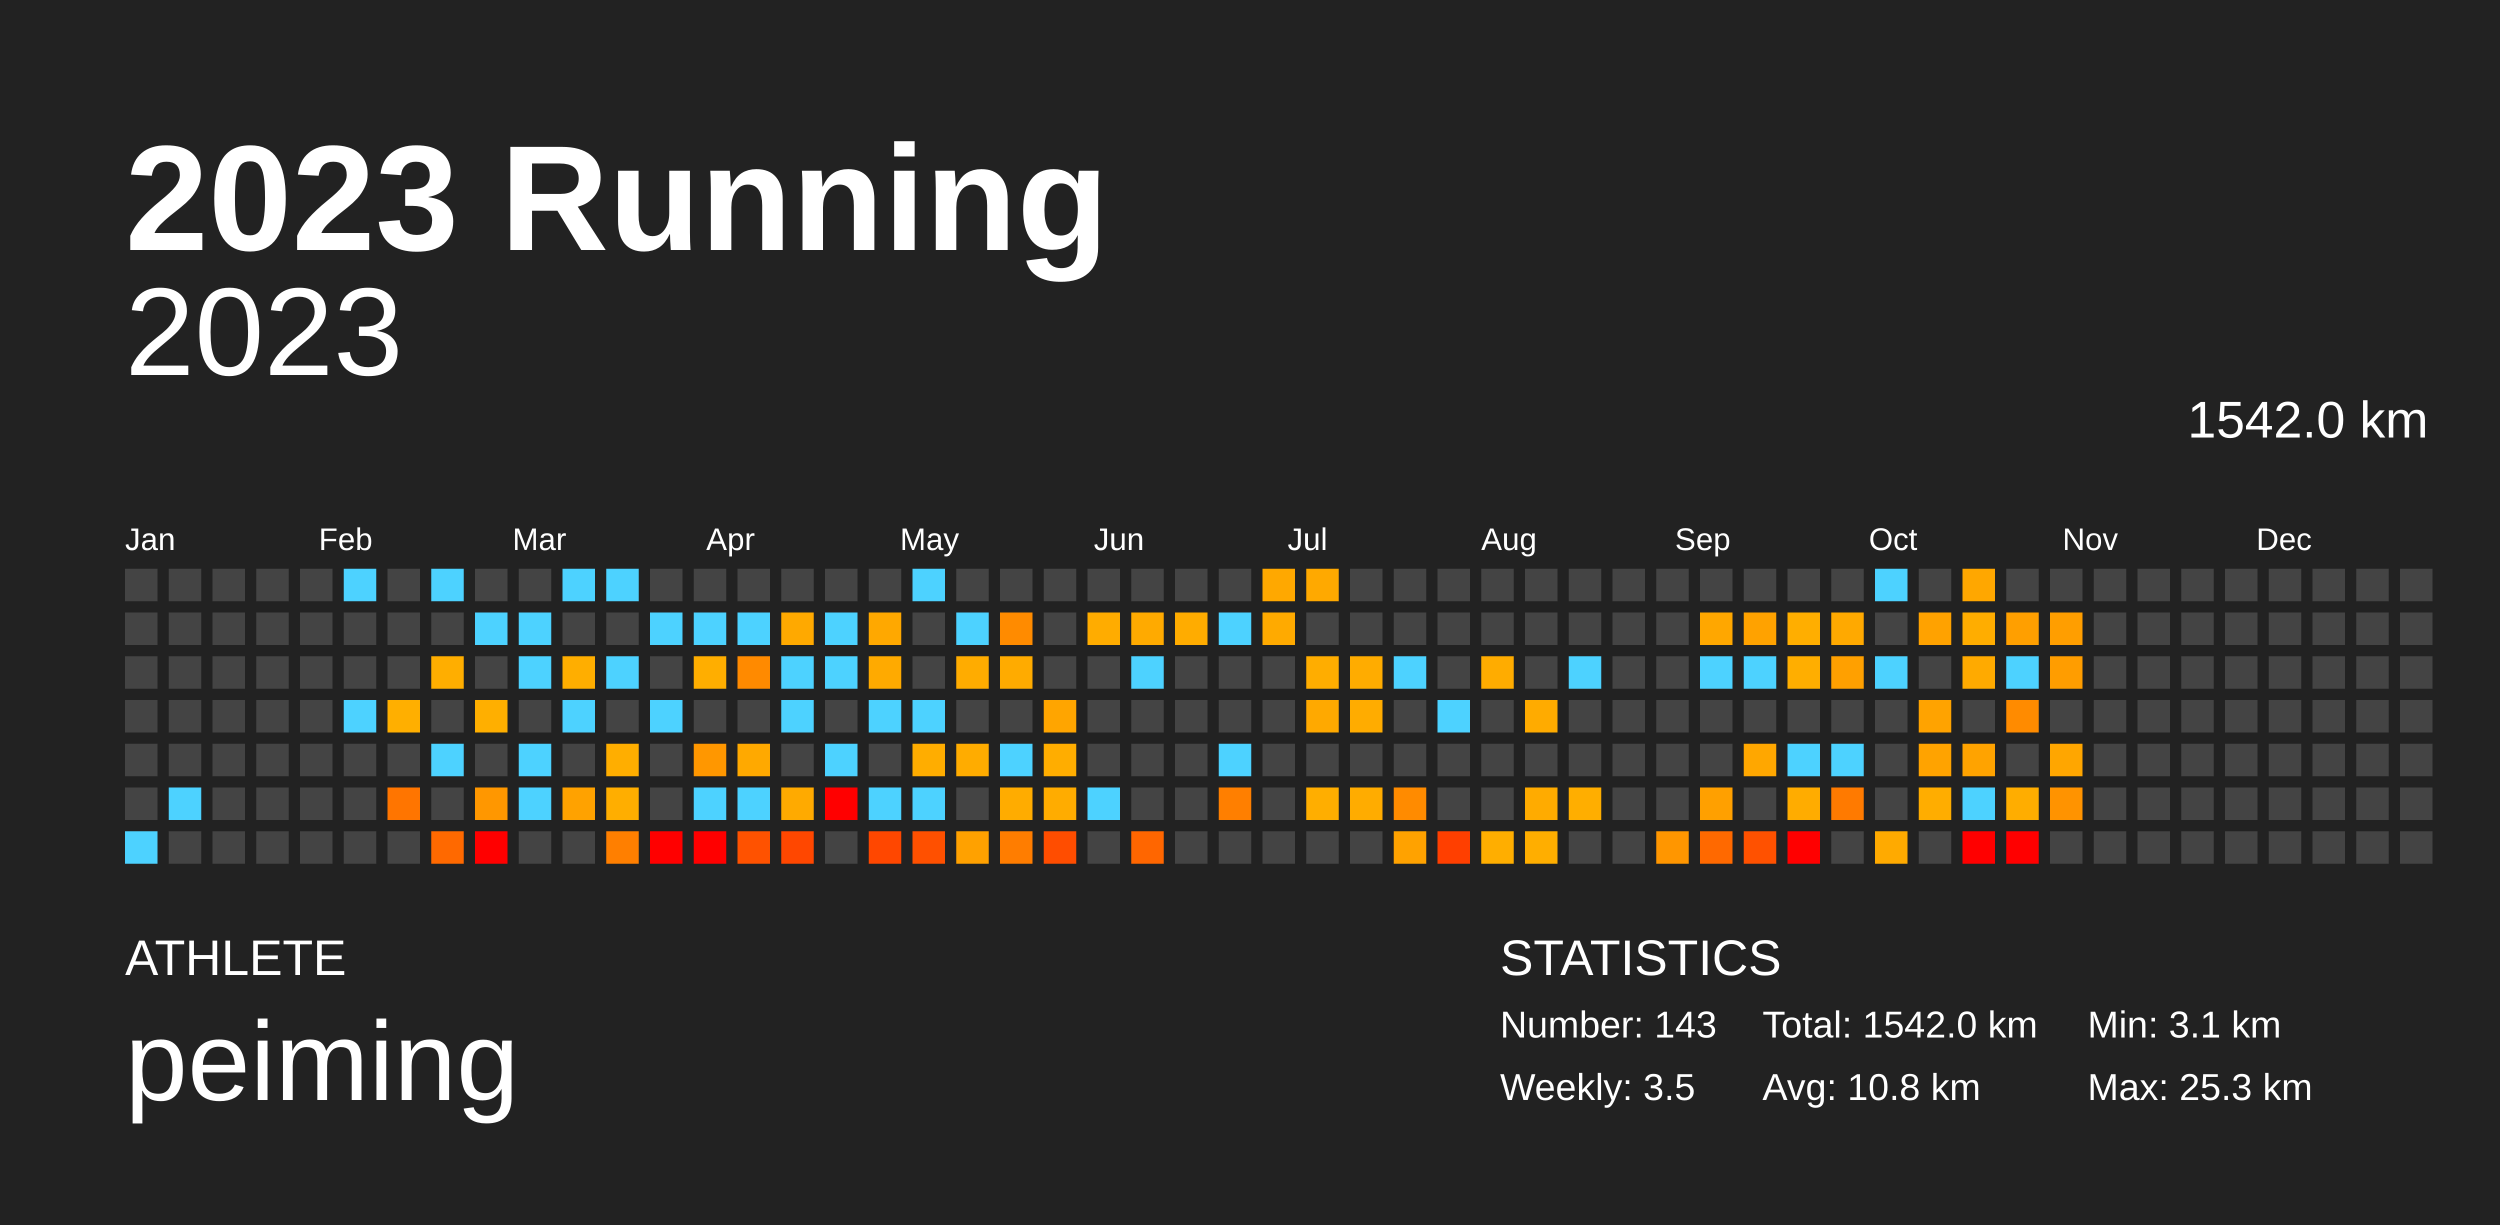
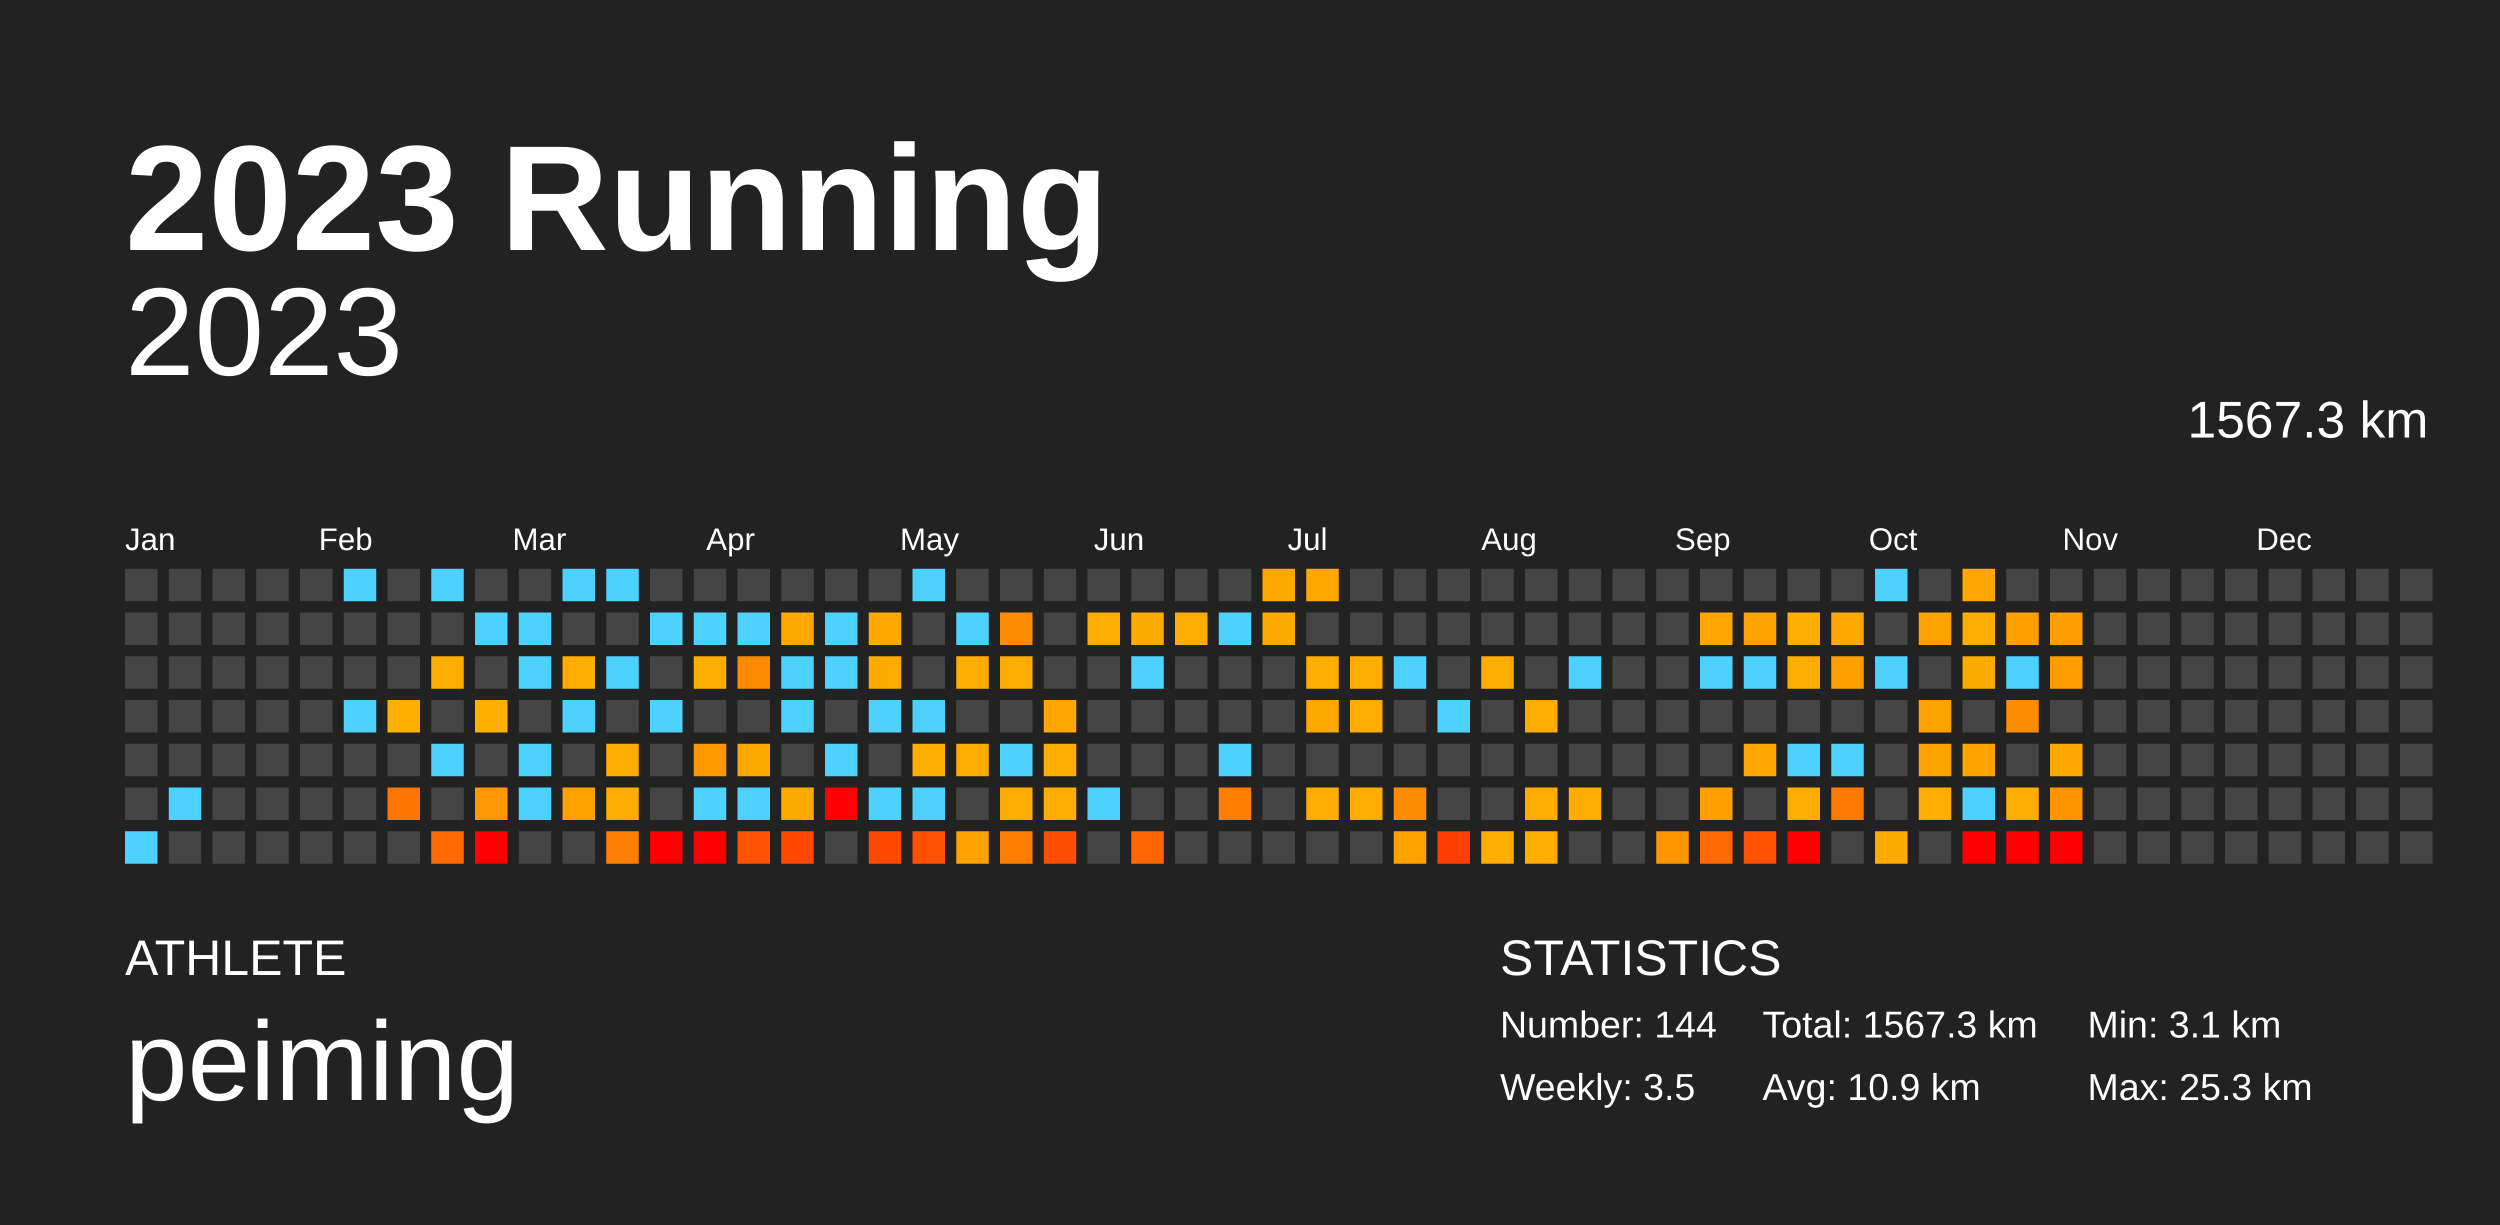
<svg xmlns="http://www.w3.org/2000/svg" baseProfile="full" height="98mm" version="1.1" viewBox="0,0,200,98" width="200mm">
  <defs />
  <rect fill="#222222" height="98" width="200" x="0" y="0" />
  <text fill="#FFFFFF" style="font-size:12px; font-family:Arial; font-weight:bold;" x="10" y="20">2023 Running</text>
  <text fill="#FFFFFF" style="font-size:4px; font-family:Arial" x="10" y="78">ATHLETE</text>
  <text fill="#FFFFFF" style="font-size:9px; font-family:Arial" x="10" y="88">peiming</text>
  <text fill="#FFFFFF" style="font-size:4px; font-family:Arial" x="120" y="78">STATISTICS</text>
-   <text fill="#FFFFFF" style="font-size:3px; font-family:Arial" x="120" y="83">Number: 143</text>
+   <text fill="#FFFFFF" style="font-size:3px; font-family:Arial" x="120" y="83">Number: 144</text>
  <text fill="#FFFFFF" style="font-size:3px; font-family:Arial" x="120" y="88">Weekly: 3.5</text>
-   <text fill="#FFFFFF" style="font-size:3px; font-family:Arial" x="141" y="83">Total: 1542.0 km</text>
-   <text fill="#FFFFFF" style="font-size:3px; font-family:Arial" x="141" y="88">Avg: 10.8 km</text>
+   <text fill="#FFFFFF" style="font-size:3px; font-family:Arial" x="141" y="83">Total: 1567.3 km</text>
+   <text fill="#FFFFFF" style="font-size:3px; font-family:Arial" x="141" y="88">Avg: 10.9 km</text>
  <text fill="#FFFFFF" style="font-size:3px; font-family:Arial" x="167" y="83">Min: 3.1 km</text>
  <text fill="#FFFFFF" style="font-size:3px; font-family:Arial" x="167" y="88">Max: 25.3 km</text>
  <text alignment-baseline="hanging" fill="#FFFFFF" style="font-size:10.0px; font-family:Arial;" x="10" y="30">2023</text>
-   <text alignment-baseline="hanging" fill="#FFFFFF" style="font-size:4.125px; font-family:Arial;" x="175" y="35">1542.0 km</text>
+   <text alignment-baseline="hanging" fill="#FFFFFF" style="font-size:4.125px; font-family:Arial;" x="175" y="35">1567.3 km</text>
  <text fill="#FFFFFF" style="font-size:2.5px; font-family:Arial" x="10.0" y="44">Jan</text>
  <text fill="#FFFFFF" style="font-size:2.5px; font-family:Arial" x="25.5" y="44">Feb</text>
  <text fill="#FFFFFF" style="font-size:2.5px; font-family:Arial" x="41.0" y="44">Mar</text>
  <text fill="#FFFFFF" style="font-size:2.5px; font-family:Arial" x="56.5" y="44">Apr</text>
  <text fill="#FFFFFF" style="font-size:2.5px; font-family:Arial" x="72.0" y="44">May</text>
  <text fill="#FFFFFF" style="font-size:2.5px; font-family:Arial" x="87.5" y="44">Jun</text>
  <text fill="#FFFFFF" style="font-size:2.5px; font-family:Arial" x="103.0" y="44">Jul</text>
  <text fill="#FFFFFF" style="font-size:2.5px; font-family:Arial" x="118.5" y="44">Aug</text>
  <text fill="#FFFFFF" style="font-size:2.5px; font-family:Arial" x="134.0" y="44">Sep</text>
  <text fill="#FFFFFF" style="font-size:2.5px; font-family:Arial" x="149.5" y="44">Oct</text>
  <text fill="#FFFFFF" style="font-size:2.5px; font-family:Arial" x="165.0" y="44">Nov</text>
  <text fill="#FFFFFF" style="font-size:2.5px; font-family:Arial" x="180.5" y="44">Dec</text>
  <rect fill="#444444" height="2.6" width="2.6" x="10.0" y="45.5" />
  <rect fill="#444444" height="2.6" width="2.6" x="10.0" y="49.0" />
  <rect fill="#444444" height="2.6" width="2.6" x="10.0" y="52.5" />
  <rect fill="#444444" height="2.6" width="2.6" x="10.0" y="56.0" />
  <rect fill="#444444" height="2.6" width="2.6" x="10.0" y="59.5" />
  <rect fill="#444444" height="2.6" width="2.6" x="10.0" y="63.0" />
  <rect fill="#4dd2ff" height="2.6" width="2.6" x="10.0" y="66.5" />
  <rect fill="#444444" height="2.6" width="2.6" x="13.5" y="45.5" />
  <rect fill="#444444" height="2.6" width="2.6" x="13.5" y="49.0" />
  <rect fill="#444444" height="2.6" width="2.6" x="13.5" y="52.5" />
  <rect fill="#444444" height="2.6" width="2.6" x="13.5" y="56.0" />
  <rect fill="#444444" height="2.6" width="2.6" x="13.5" y="59.5" />
  <rect fill="#4dd2ff" height="2.6" width="2.6" x="13.5" y="63.0" />
  <rect fill="#444444" height="2.6" width="2.6" x="13.5" y="66.5" />
  <rect fill="#444444" height="2.6" width="2.6" x="17.0" y="45.5" />
  <rect fill="#444444" height="2.6" width="2.6" x="17.0" y="49.0" />
  <rect fill="#444444" height="2.6" width="2.6" x="17.0" y="52.5" />
  <rect fill="#444444" height="2.6" width="2.6" x="17.0" y="56.0" />
  <rect fill="#444444" height="2.6" width="2.6" x="17.0" y="59.5" />
  <rect fill="#444444" height="2.6" width="2.6" x="17.0" y="63.0" />
  <rect fill="#444444" height="2.6" width="2.6" x="17.0" y="66.5" />
  <rect fill="#444444" height="2.6" width="2.6" x="20.5" y="45.5" />
  <rect fill="#444444" height="2.6" width="2.6" x="20.5" y="49.0" />
  <rect fill="#444444" height="2.6" width="2.6" x="20.5" y="52.5" />
  <rect fill="#444444" height="2.6" width="2.6" x="20.5" y="56.0" />
  <rect fill="#444444" height="2.6" width="2.6" x="20.5" y="59.5" />
  <rect fill="#444444" height="2.6" width="2.6" x="20.5" y="63.0" />
  <rect fill="#444444" height="2.6" width="2.6" x="20.5" y="66.5" />
  <rect fill="#444444" height="2.6" width="2.6" x="24.0" y="45.5" />
  <rect fill="#444444" height="2.6" width="2.6" x="24.0" y="49.0" />
  <rect fill="#444444" height="2.6" width="2.6" x="24.0" y="52.5" />
  <rect fill="#444444" height="2.6" width="2.6" x="24.0" y="56.0" />
  <rect fill="#444444" height="2.6" width="2.6" x="24.0" y="59.5" />
  <rect fill="#444444" height="2.6" width="2.6" x="24.0" y="63.0" />
  <rect fill="#444444" height="2.6" width="2.6" x="24.0" y="66.5" />
  <rect fill="#4dd2ff" height="2.6" width="2.6" x="27.5" y="45.5" />
  <rect fill="#444444" height="2.6" width="2.6" x="27.5" y="49.0" />
  <rect fill="#444444" height="2.6" width="2.6" x="27.5" y="52.5" />
  <rect fill="#4dd2ff" height="2.6" width="2.6" x="27.5" y="56.0" />
  <rect fill="#444444" height="2.6" width="2.6" x="27.5" y="59.5" />
  <rect fill="#444444" height="2.6" width="2.6" x="27.5" y="63.0" />
  <rect fill="#444444" height="2.6" width="2.6" x="27.5" y="66.5" />
  <rect fill="#444444" height="2.6" width="2.6" x="31.0" y="45.5" />
  <rect fill="#444444" height="2.6" width="2.6" x="31.0" y="49.0" />
  <rect fill="#444444" height="2.6" width="2.6" x="31.0" y="52.5" />
  <rect fill="#ffaf00" height="2.6" width="2.6" x="31.0" y="56.0" />
  <rect fill="#444444" height="2.6" width="2.6" x="31.0" y="59.5" />
  <rect fill="#ff7500" height="2.6" width="2.6" x="31.0" y="63.0" />
  <rect fill="#444444" height="2.6" width="2.6" x="31.0" y="66.5" />
  <rect fill="#4dd2ff" height="2.6" width="2.6" x="34.5" y="45.5" />
  <rect fill="#444444" height="2.6" width="2.6" x="34.5" y="49.0" />
  <rect fill="#ffae00" height="2.6" width="2.6" x="34.5" y="52.5" />
  <rect fill="#444444" height="2.6" width="2.6" x="34.5" y="56.0" />
  <rect fill="#4dd2ff" height="2.6" width="2.6" x="34.5" y="59.5" />
  <rect fill="#444444" height="2.6" width="2.6" x="34.5" y="63.0" />
  <rect fill="#ff6900" height="2.6" width="2.6" x="34.5" y="66.5" />
  <rect fill="#444444" height="2.6" width="2.6" x="38.0" y="45.5" />
  <rect fill="#4dd2ff" height="2.6" width="2.6" x="38.0" y="49.0" />
  <rect fill="#444444" height="2.6" width="2.6" x="38.0" y="52.5" />
  <rect fill="#ffaf00" height="2.6" width="2.6" x="38.0" y="56.0" />
  <rect fill="#444444" height="2.6" width="2.6" x="38.0" y="59.5" />
  <rect fill="#ff9700" height="2.6" width="2.6" x="38.0" y="63.0" />
  <rect fill="red" height="2.6" width="2.6" x="38.0" y="66.5" />
  <rect fill="#444444" height="2.6" width="2.6" x="41.5" y="45.5" />
  <rect fill="#4dd2ff" height="2.6" width="2.6" x="41.5" y="49.0" />
  <rect fill="#4dd2ff" height="2.6" width="2.6" x="41.5" y="52.5" />
  <rect fill="#444444" height="2.6" width="2.6" x="41.5" y="56.0" />
  <rect fill="#4dd2ff" height="2.6" width="2.6" x="41.5" y="59.5" />
  <rect fill="#4dd2ff" height="2.6" width="2.6" x="41.5" y="63.0" />
  <rect fill="#444444" height="2.6" width="2.6" x="41.5" y="66.5" />
  <rect fill="#4dd2ff" height="2.6" width="2.6" x="45.0" y="45.5" />
  <rect fill="#444444" height="2.6" width="2.6" x="45.0" y="49.0" />
  <rect fill="#ffae00" height="2.6" width="2.6" x="45.0" y="52.5" />
  <rect fill="#4dd2ff" height="2.6" width="2.6" x="45.0" y="56.0" />
  <rect fill="#444444" height="2.6" width="2.6" x="45.0" y="59.5" />
  <rect fill="#ffa200" height="2.6" width="2.6" x="45.0" y="63.0" />
  <rect fill="#444444" height="2.6" width="2.6" x="45.0" y="66.5" />
  <rect fill="#4dd2ff" height="2.6" width="2.6" x="48.5" y="45.5" />
  <rect fill="#444444" height="2.6" width="2.6" x="48.5" y="49.0" />
  <rect fill="#4dd2ff" height="2.6" width="2.6" x="48.5" y="52.5" />
  <rect fill="#444444" height="2.6" width="2.6" x="48.5" y="56.0" />
  <rect fill="#ffae00" height="2.6" width="2.6" x="48.5" y="59.5" />
  <rect fill="#ffae00" height="2.6" width="2.6" x="48.5" y="63.0" />
  <rect fill="#ff7f00" height="2.6" width="2.6" x="48.5" y="66.5" />
  <rect fill="#444444" height="2.6" width="2.6" x="52.0" y="45.5" />
  <rect fill="#4dd2ff" height="2.6" width="2.6" x="52.0" y="49.0" />
  <rect fill="#444444" height="2.6" width="2.6" x="52.0" y="52.5" />
  <rect fill="#4dd2ff" height="2.6" width="2.6" x="52.0" y="56.0" />
  <rect fill="#444444" height="2.6" width="2.6" x="52.0" y="59.5" />
  <rect fill="#444444" height="2.6" width="2.6" x="52.0" y="63.0" />
  <rect fill="red" height="2.6" width="2.6" x="52.0" y="66.5" />
  <rect fill="#444444" height="2.6" width="2.6" x="55.5" y="45.5" />
  <rect fill="#4dd2ff" height="2.6" width="2.6" x="55.5" y="49.0" />
  <rect fill="#ffae00" height="2.6" width="2.6" x="55.5" y="52.5" />
  <rect fill="#444444" height="2.6" width="2.6" x="55.5" y="56.0" />
  <rect fill="#ff9700" height="2.6" width="2.6" x="55.5" y="59.5" />
  <rect fill="#4dd2ff" height="2.6" width="2.6" x="55.5" y="63.0" />
  <rect fill="red" height="2.6" width="2.6" x="55.5" y="66.5" />
  <rect fill="#444444" height="2.6" width="2.6" x="59.0" y="45.5" />
  <rect fill="#4dd2ff" height="2.6" width="2.6" x="59.0" y="49.0" />
  <rect fill="#ff8a00" height="2.6" width="2.6" x="59.0" y="52.5" />
  <rect fill="#444444" height="2.6" width="2.6" x="59.0" y="56.0" />
  <rect fill="#ffa900" height="2.6" width="2.6" x="59.0" y="59.5" />
  <rect fill="#4dd2ff" height="2.6" width="2.6" x="59.0" y="63.0" />
  <rect fill="#ff5200" height="2.6" width="2.6" x="59.0" y="66.5" />
  <rect fill="#444444" height="2.6" width="2.6" x="62.5" y="45.5" />
  <rect fill="#ffa900" height="2.6" width="2.6" x="62.5" y="49.0" />
  <rect fill="#4dd2ff" height="2.6" width="2.6" x="62.5" y="52.5" />
  <rect fill="#4dd2ff" height="2.6" width="2.6" x="62.5" y="56.0" />
  <rect fill="#444444" height="2.6" width="2.6" x="62.5" y="59.5" />
  <rect fill="#ffaa00" height="2.6" width="2.6" x="62.5" y="63.0" />
  <rect fill="#ff4700" height="2.6" width="2.6" x="62.5" y="66.5" />
  <rect fill="#444444" height="2.6" width="2.6" x="66.0" y="45.5" />
  <rect fill="#4dd2ff" height="2.6" width="2.6" x="66.0" y="49.0" />
  <rect fill="#4dd2ff" height="2.6" width="2.6" x="66.0" y="52.5" />
  <rect fill="#444444" height="2.6" width="2.6" x="66.0" y="56.0" />
  <rect fill="#4dd2ff" height="2.6" width="2.6" x="66.0" y="59.5" />
  <rect fill="red" height="2.6" width="2.6" x="66.0" y="63.0" />
  <rect fill="#444444" height="2.6" width="2.6" x="66.0" y="66.5" />
  <rect fill="#444444" height="2.6" width="2.6" x="69.5" y="45.5" />
  <rect fill="#ffa800" height="2.6" width="2.6" x="69.5" y="49.0" />
  <rect fill="#ffaa00" height="2.6" width="2.6" x="69.5" y="52.5" />
  <rect fill="#4dd2ff" height="2.6" width="2.6" x="69.5" y="56.0" />
  <rect fill="#444444" height="2.6" width="2.6" x="69.5" y="59.5" />
  <rect fill="#4dd2ff" height="2.6" width="2.6" x="69.5" y="63.0" />
  <rect fill="#ff4700" height="2.6" width="2.6" x="69.5" y="66.5" />
  <rect fill="#4dd2ff" height="2.6" width="2.6" x="73.0" y="45.5" />
  <rect fill="#444444" height="2.6" width="2.6" x="73.0" y="49.0" />
  <rect fill="#444444" height="2.6" width="2.6" x="73.0" y="52.5" />
  <rect fill="#4dd2ff" height="2.6" width="2.6" x="73.0" y="56.0" />
  <rect fill="#ffad00" height="2.6" width="2.6" x="73.0" y="59.5" />
  <rect fill="#4dd2ff" height="2.6" width="2.6" x="73.0" y="63.0" />
  <rect fill="#ff5000" height="2.6" width="2.6" x="73.0" y="66.5" />
  <rect fill="#444444" height="2.6" width="2.6" x="76.5" y="45.5" />
  <rect fill="#4dd2ff" height="2.6" width="2.6" x="76.5" y="49.0" />
  <rect fill="#ffac00" height="2.6" width="2.6" x="76.5" y="52.5" />
  <rect fill="#444444" height="2.6" width="2.6" x="76.5" y="56.0" />
  <rect fill="#ffac00" height="2.6" width="2.6" x="76.5" y="59.5" />
  <rect fill="#444444" height="2.6" width="2.6" x="76.5" y="63.0" />
  <rect fill="#ffa100" height="2.6" width="2.6" x="76.5" y="66.5" />
  <rect fill="#444444" height="2.6" width="2.6" x="80.0" y="45.5" />
  <rect fill="#ff8b00" height="2.6" width="2.6" x="80.0" y="49.0" />
  <rect fill="#ffab00" height="2.6" width="2.6" x="80.0" y="52.5" />
  <rect fill="#444444" height="2.6" width="2.6" x="80.0" y="56.0" />
  <rect fill="#4dd2ff" height="2.6" width="2.6" x="80.0" y="59.5" />
  <rect fill="#ffac00" height="2.6" width="2.6" x="80.0" y="63.0" />
  <rect fill="#ff7d00" height="2.6" width="2.6" x="80.0" y="66.5" />
  <rect fill="#444444" height="2.6" width="2.6" x="83.5" y="45.5" />
  <rect fill="#444444" height="2.6" width="2.6" x="83.5" y="49.0" />
  <rect fill="#444444" height="2.6" width="2.6" x="83.5" y="52.5" />
  <rect fill="#ffa500" height="2.6" width="2.6" x="83.5" y="56.0" />
  <rect fill="#ffad00" height="2.6" width="2.6" x="83.5" y="59.5" />
  <rect fill="#ffac00" height="2.6" width="2.6" x="83.5" y="63.0" />
  <rect fill="#ff4d00" height="2.6" width="2.6" x="83.5" y="66.5" />
  <rect fill="#444444" height="2.6" width="2.6" x="87.0" y="45.5" />
  <rect fill="#ffac00" height="2.6" width="2.6" x="87.0" y="49.0" />
  <rect fill="#444444" height="2.6" width="2.6" x="87.0" y="52.5" />
  <rect fill="#444444" height="2.6" width="2.6" x="87.0" y="56.0" />
  <rect fill="#444444" height="2.6" width="2.6" x="87.0" y="59.5" />
  <rect fill="#4dd2ff" height="2.6" width="2.6" x="87.0" y="63.0" />
  <rect fill="#444444" height="2.6" width="2.6" x="87.0" y="66.5" />
  <rect fill="#444444" height="2.6" width="2.6" x="90.5" y="45.5" />
  <rect fill="#ffaa00" height="2.6" width="2.6" x="90.5" y="49.0" />
  <rect fill="#4dd2ff" height="2.6" width="2.6" x="90.5" y="52.5" />
  <rect fill="#444444" height="2.6" width="2.6" x="90.5" y="56.0" />
  <rect fill="#444444" height="2.6" width="2.6" x="90.5" y="59.5" />
  <rect fill="#444444" height="2.6" width="2.6" x="90.5" y="63.0" />
  <rect fill="#ff6600" height="2.6" width="2.6" x="90.5" y="66.5" />
  <rect fill="#444444" height="2.6" width="2.6" x="94.0" y="45.5" />
  <rect fill="#ffac00" height="2.6" width="2.6" x="94.0" y="49.0" />
  <rect fill="#444444" height="2.6" width="2.6" x="94.0" y="52.5" />
  <rect fill="#444444" height="2.6" width="2.6" x="94.0" y="56.0" />
  <rect fill="#444444" height="2.6" width="2.6" x="94.0" y="59.5" />
  <rect fill="#444444" height="2.6" width="2.6" x="94.0" y="63.0" />
  <rect fill="#444444" height="2.6" width="2.6" x="94.0" y="66.5" />
  <rect fill="#444444" height="2.6" width="2.6" x="97.5" y="45.5" />
  <rect fill="#4dd2ff" height="2.6" width="2.6" x="97.5" y="49.0" />
  <rect fill="#444444" height="2.6" width="2.6" x="97.5" y="52.5" />
  <rect fill="#444444" height="2.6" width="2.6" x="97.5" y="56.0" />
  <rect fill="#4dd2ff" height="2.6" width="2.6" x="97.5" y="59.5" />
  <rect fill="#ff7f00" height="2.6" width="2.6" x="97.5" y="63.0" />
  <rect fill="#444444" height="2.6" width="2.6" x="97.5" y="66.5" />
  <rect fill="#ffa800" height="2.6" width="2.6" x="101.0" y="45.5" />
  <rect fill="#ffaa00" height="2.6" width="2.6" x="101.0" y="49.0" />
  <rect fill="#444444" height="2.6" width="2.6" x="101.0" y="52.5" />
  <rect fill="#444444" height="2.6" width="2.6" x="101.0" y="56.0" />
  <rect fill="#444444" height="2.6" width="2.6" x="101.0" y="59.5" />
  <rect fill="#444444" height="2.6" width="2.6" x="101.0" y="63.0" />
  <rect fill="#444444" height="2.6" width="2.6" x="101.0" y="66.5" />
  <rect fill="#ffa900" height="2.6" width="2.6" x="104.5" y="45.5" />
  <rect fill="#444444" height="2.6" width="2.6" x="104.5" y="49.0" />
  <rect fill="#ffad00" height="2.6" width="2.6" x="104.5" y="52.5" />
  <rect fill="#ffa900" height="2.6" width="2.6" x="104.5" y="56.0" />
  <rect fill="#444444" height="2.6" width="2.6" x="104.5" y="59.5" />
  <rect fill="#ffae00" height="2.6" width="2.6" x="104.5" y="63.0" />
  <rect fill="#444444" height="2.6" width="2.6" x="104.5" y="66.5" />
  <rect fill="#444444" height="2.6" width="2.6" x="108.0" y="45.5" />
  <rect fill="#444444" height="2.6" width="2.6" x="108.0" y="49.0" />
  <rect fill="#ffac00" height="2.6" width="2.6" x="108.0" y="52.5" />
  <rect fill="#ffac00" height="2.6" width="2.6" x="108.0" y="56.0" />
  <rect fill="#444444" height="2.6" width="2.6" x="108.0" y="59.5" />
  <rect fill="#ffac00" height="2.6" width="2.6" x="108.0" y="63.0" />
  <rect fill="#444444" height="2.6" width="2.6" x="108.0" y="66.5" />
  <rect fill="#444444" height="2.6" width="2.6" x="111.5" y="45.5" />
  <rect fill="#444444" height="2.6" width="2.6" x="111.5" y="49.0" />
  <rect fill="#4dd2ff" height="2.6" width="2.6" x="111.5" y="52.5" />
  <rect fill="#444444" height="2.6" width="2.6" x="111.5" y="56.0" />
  <rect fill="#444444" height="2.6" width="2.6" x="111.5" y="59.5" />
  <rect fill="#ff8b00" height="2.6" width="2.6" x="111.5" y="63.0" />
  <rect fill="#ffa200" height="2.6" width="2.6" x="111.5" y="66.5" />
  <rect fill="#444444" height="2.6" width="2.6" x="115.0" y="45.5" />
  <rect fill="#444444" height="2.6" width="2.6" x="115.0" y="49.0" />
  <rect fill="#444444" height="2.6" width="2.6" x="115.0" y="52.5" />
  <rect fill="#4dd2ff" height="2.6" width="2.6" x="115.0" y="56.0" />
  <rect fill="#444444" height="2.6" width="2.6" x="115.0" y="59.5" />
  <rect fill="#444444" height="2.6" width="2.6" x="115.0" y="63.0" />
  <rect fill="#ff3f00" height="2.6" width="2.6" x="115.0" y="66.5" />
  <rect fill="#444444" height="2.6" width="2.6" x="118.5" y="45.5" />
  <rect fill="#444444" height="2.6" width="2.6" x="118.5" y="49.0" />
  <rect fill="#ffac00" height="2.6" width="2.6" x="118.5" y="52.5" />
  <rect fill="#444444" height="2.6" width="2.6" x="118.5" y="56.0" />
  <rect fill="#444444" height="2.6" width="2.6" x="118.5" y="59.5" />
  <rect fill="#444444" height="2.6" width="2.6" x="118.5" y="63.0" />
  <rect fill="#ffae00" height="2.6" width="2.6" x="118.5" y="66.5" />
  <rect fill="#444444" height="2.6" width="2.6" x="122.0" y="45.5" />
  <rect fill="#444444" height="2.6" width="2.6" x="122.0" y="49.0" />
  <rect fill="#444444" height="2.6" width="2.6" x="122.0" y="52.5" />
  <rect fill="#ffab00" height="2.6" width="2.6" x="122.0" y="56.0" />
  <rect fill="#444444" height="2.6" width="2.6" x="122.0" y="59.5" />
  <rect fill="#ffab00" height="2.6" width="2.6" x="122.0" y="63.0" />
  <rect fill="#ffae00" height="2.6" width="2.6" x="122.0" y="66.5" />
  <rect fill="#444444" height="2.6" width="2.6" x="125.5" y="45.5" />
  <rect fill="#444444" height="2.6" width="2.6" x="125.5" y="49.0" />
  <rect fill="#4dd2ff" height="2.6" width="2.6" x="125.5" y="52.5" />
  <rect fill="#444444" height="2.6" width="2.6" x="125.5" y="56.0" />
  <rect fill="#444444" height="2.6" width="2.6" x="125.5" y="59.5" />
  <rect fill="#ffae00" height="2.6" width="2.6" x="125.5" y="63.0" />
  <rect fill="#444444" height="2.6" width="2.6" x="125.5" y="66.5" />
  <rect fill="#444444" height="2.6" width="2.6" x="129.0" y="45.5" />
  <rect fill="#444444" height="2.6" width="2.6" x="129.0" y="49.0" />
  <rect fill="#444444" height="2.6" width="2.6" x="129.0" y="52.5" />
  <rect fill="#444444" height="2.6" width="2.6" x="129.0" y="56.0" />
  <rect fill="#444444" height="2.6" width="2.6" x="129.0" y="59.5" />
  <rect fill="#444444" height="2.6" width="2.6" x="129.0" y="63.0" />
  <rect fill="#444444" height="2.6" width="2.6" x="129.0" y="66.5" />
  <rect fill="#444444" height="2.6" width="2.6" x="132.5" y="45.5" />
  <rect fill="#444444" height="2.6" width="2.6" x="132.5" y="49.0" />
  <rect fill="#444444" height="2.6" width="2.6" x="132.5" y="52.5" />
  <rect fill="#444444" height="2.6" width="2.6" x="132.5" y="56.0" />
  <rect fill="#444444" height="2.6" width="2.6" x="132.5" y="59.5" />
  <rect fill="#444444" height="2.6" width="2.6" x="132.5" y="63.0" />
  <rect fill="#ff9600" height="2.6" width="2.6" x="132.5" y="66.5" />
  <rect fill="#444444" height="2.6" width="2.6" x="136.0" y="45.5" />
  <rect fill="#ffa700" height="2.6" width="2.6" x="136.0" y="49.0" />
  <rect fill="#4dd2ff" height="2.6" width="2.6" x="136.0" y="52.5" />
  <rect fill="#444444" height="2.6" width="2.6" x="136.0" y="56.0" />
  <rect fill="#444444" height="2.6" width="2.6" x="136.0" y="59.5" />
  <rect fill="#ffa000" height="2.6" width="2.6" x="136.0" y="63.0" />
  <rect fill="#ff6900" height="2.6" width="2.6" x="136.0" y="66.5" />
  <rect fill="#444444" height="2.6" width="2.6" x="139.5" y="45.5" />
  <rect fill="#ffa200" height="2.6" width="2.6" x="139.5" y="49.0" />
  <rect fill="#4dd2ff" height="2.6" width="2.6" x="139.5" y="52.5" />
  <rect fill="#444444" height="2.6" width="2.6" x="139.5" y="56.0" />
  <rect fill="#ffa700" height="2.6" width="2.6" x="139.5" y="59.5" />
  <rect fill="#444444" height="2.6" width="2.6" x="139.5" y="63.0" />
  <rect fill="#ff5100" height="2.6" width="2.6" x="139.5" y="66.5" />
  <rect fill="#444444" height="2.6" width="2.6" x="143.0" y="45.5" />
  <rect fill="#ffae00" height="2.6" width="2.6" x="143.0" y="49.0" />
  <rect fill="#ffae00" height="2.6" width="2.6" x="143.0" y="52.5" />
  <rect fill="#444444" height="2.6" width="2.6" x="143.0" y="56.0" />
  <rect fill="#4dd2ff" height="2.6" width="2.6" x="143.0" y="59.5" />
  <rect fill="#ffac00" height="2.6" width="2.6" x="143.0" y="63.0" />
  <rect fill="red" height="2.6" width="2.6" x="143.0" y="66.5" />
  <rect fill="#444444" height="2.6" width="2.6" x="146.5" y="45.5" />
  <rect fill="#ffa900" height="2.6" width="2.6" x="146.5" y="49.0" />
  <rect fill="#ffa000" height="2.6" width="2.6" x="146.5" y="52.5" />
  <rect fill="#444444" height="2.6" width="2.6" x="146.5" y="56.0" />
  <rect fill="#4dd2ff" height="2.6" width="2.6" x="146.5" y="59.5" />
  <rect fill="#ff7a00" height="2.6" width="2.6" x="146.5" y="63.0" />
  <rect fill="#444444" height="2.6" width="2.6" x="146.5" y="66.5" />
  <rect fill="#4dd2ff" height="2.6" width="2.6" x="150.0" y="45.5" />
  <rect fill="#444444" height="2.6" width="2.6" x="150.0" y="49.0" />
  <rect fill="#4dd2ff" height="2.6" width="2.6" x="150.0" y="52.5" />
  <rect fill="#444444" height="2.6" width="2.6" x="150.0" y="56.0" />
  <rect fill="#444444" height="2.6" width="2.6" x="150.0" y="59.5" />
  <rect fill="#444444" height="2.6" width="2.6" x="150.0" y="63.0" />
  <rect fill="#ffaa00" height="2.6" width="2.6" x="150.0" y="66.5" />
  <rect fill="#444444" height="2.6" width="2.6" x="153.5" y="45.5" />
  <rect fill="#ffa200" height="2.6" width="2.6" x="153.5" y="49.0" />
  <rect fill="#444444" height="2.6" width="2.6" x="153.5" y="52.5" />
  <rect fill="#ffa300" height="2.6" width="2.6" x="153.5" y="56.0" />
  <rect fill="#ffa300" height="2.6" width="2.6" x="153.5" y="59.5" />
  <rect fill="#ffad00" height="2.6" width="2.6" x="153.5" y="63.0" />
  <rect fill="#444444" height="2.6" width="2.6" x="153.5" y="66.5" />
  <rect fill="#ffa700" height="2.6" width="2.6" x="157.0" y="45.5" />
  <rect fill="#ffad00" height="2.6" width="2.6" x="157.0" y="49.0" />
  <rect fill="#ffaa00" height="2.6" width="2.6" x="157.0" y="52.5" />
  <rect fill="#444444" height="2.6" width="2.6" x="157.0" y="56.0" />
  <rect fill="#ffa300" height="2.6" width="2.6" x="157.0" y="59.5" />
  <rect fill="#4dd2ff" height="2.6" width="2.6" x="157.0" y="63.0" />
  <rect fill="red" height="2.6" width="2.6" x="157.0" y="66.5" />
  <rect fill="#444444" height="2.6" width="2.6" x="160.5" y="45.5" />
  <rect fill="#ff9f00" height="2.6" width="2.6" x="160.5" y="49.0" />
  <rect fill="#4dd2ff" height="2.6" width="2.6" x="160.5" y="52.5" />
  <rect fill="#ff8b00" height="2.6" width="2.6" x="160.5" y="56.0" />
  <rect fill="#444444" height="2.6" width="2.6" x="160.5" y="59.5" />
  <rect fill="#ffad00" height="2.6" width="2.6" x="160.5" y="63.0" />
  <rect fill="red" height="2.6" width="2.6" x="160.5" y="66.5" />
  <rect fill="#444444" height="2.6" width="2.6" x="164.0" y="45.5" />
  <rect fill="#ff9e00" height="2.6" width="2.6" x="164.0" y="49.0" />
  <rect fill="#ff9d00" height="2.6" width="2.6" x="164.0" y="52.5" />
  <rect fill="#444444" height="2.6" width="2.6" x="164.0" y="56.0" />
  <rect fill="#ffa600" height="2.6" width="2.6" x="164.0" y="59.5" />
  <rect fill="#ff9300" height="2.6" width="2.6" x="164.0" y="63.0" />
-   <rect fill="#444444" height="2.6" width="2.6" x="164.0" y="66.5" />
+   <rect fill="red" height="2.6" width="2.6" x="164.0" y="66.5" />
  <rect fill="#444444" height="2.6" width="2.6" x="167.5" y="45.5" />
  <rect fill="#444444" height="2.6" width="2.6" x="167.5" y="49.0" />
  <rect fill="#444444" height="2.6" width="2.6" x="167.5" y="52.5" />
  <rect fill="#444444" height="2.6" width="2.6" x="167.5" y="56.0" />
  <rect fill="#444444" height="2.6" width="2.6" x="167.5" y="59.5" />
  <rect fill="#444444" height="2.6" width="2.6" x="167.5" y="63.0" />
  <rect fill="#444444" height="2.6" width="2.6" x="167.5" y="66.5" />
  <rect fill="#444444" height="2.6" width="2.6" x="171.0" y="45.5" />
  <rect fill="#444444" height="2.6" width="2.6" x="171.0" y="49.0" />
  <rect fill="#444444" height="2.6" width="2.6" x="171.0" y="52.5" />
  <rect fill="#444444" height="2.6" width="2.6" x="171.0" y="56.0" />
  <rect fill="#444444" height="2.6" width="2.6" x="171.0" y="59.5" />
  <rect fill="#444444" height="2.6" width="2.6" x="171.0" y="63.0" />
  <rect fill="#444444" height="2.6" width="2.6" x="171.0" y="66.5" />
  <rect fill="#444444" height="2.6" width="2.6" x="174.5" y="45.5" />
  <rect fill="#444444" height="2.6" width="2.6" x="174.5" y="49.0" />
  <rect fill="#444444" height="2.6" width="2.6" x="174.5" y="52.5" />
  <rect fill="#444444" height="2.6" width="2.6" x="174.5" y="56.0" />
  <rect fill="#444444" height="2.6" width="2.6" x="174.5" y="59.5" />
  <rect fill="#444444" height="2.6" width="2.6" x="174.5" y="63.0" />
  <rect fill="#444444" height="2.6" width="2.6" x="174.5" y="66.5" />
  <rect fill="#444444" height="2.6" width="2.6" x="178.0" y="45.5" />
  <rect fill="#444444" height="2.6" width="2.6" x="178.0" y="49.0" />
  <rect fill="#444444" height="2.6" width="2.6" x="178.0" y="52.5" />
  <rect fill="#444444" height="2.6" width="2.6" x="178.0" y="56.0" />
  <rect fill="#444444" height="2.6" width="2.6" x="178.0" y="59.5" />
  <rect fill="#444444" height="2.6" width="2.6" x="178.0" y="63.0" />
  <rect fill="#444444" height="2.6" width="2.6" x="178.0" y="66.5" />
  <rect fill="#444444" height="2.6" width="2.6" x="181.5" y="45.5" />
  <rect fill="#444444" height="2.6" width="2.6" x="181.5" y="49.0" />
  <rect fill="#444444" height="2.6" width="2.6" x="181.5" y="52.5" />
  <rect fill="#444444" height="2.6" width="2.6" x="181.5" y="56.0" />
  <rect fill="#444444" height="2.6" width="2.6" x="181.5" y="59.5" />
  <rect fill="#444444" height="2.6" width="2.6" x="181.5" y="63.0" />
  <rect fill="#444444" height="2.6" width="2.6" x="181.5" y="66.5" />
  <rect fill="#444444" height="2.6" width="2.6" x="185.0" y="45.5" />
  <rect fill="#444444" height="2.6" width="2.6" x="185.0" y="49.0" />
  <rect fill="#444444" height="2.6" width="2.6" x="185.0" y="52.5" />
  <rect fill="#444444" height="2.6" width="2.6" x="185.0" y="56.0" />
  <rect fill="#444444" height="2.6" width="2.6" x="185.0" y="59.5" />
  <rect fill="#444444" height="2.6" width="2.6" x="185.0" y="63.0" />
  <rect fill="#444444" height="2.6" width="2.6" x="185.0" y="66.5" />
  <rect fill="#444444" height="2.6" width="2.6" x="188.5" y="45.5" />
  <rect fill="#444444" height="2.6" width="2.6" x="188.5" y="49.0" />
  <rect fill="#444444" height="2.6" width="2.6" x="188.5" y="52.5" />
  <rect fill="#444444" height="2.6" width="2.6" x="188.5" y="56.0" />
  <rect fill="#444444" height="2.6" width="2.6" x="188.5" y="59.5" />
  <rect fill="#444444" height="2.6" width="2.6" x="188.5" y="63.0" />
  <rect fill="#444444" height="2.6" width="2.6" x="188.5" y="66.5" />
  <rect fill="#444444" height="2.6" width="2.6" x="192.0" y="45.5" />
  <rect fill="#444444" height="2.6" width="2.6" x="192.0" y="49.0" />
  <rect fill="#444444" height="2.6" width="2.6" x="192.0" y="52.5" />
  <rect fill="#444444" height="2.6" width="2.6" x="192.0" y="56.0" />
  <rect fill="#444444" height="2.6" width="2.6" x="192.0" y="59.5" />
  <rect fill="#444444" height="2.6" width="2.6" x="192.0" y="63.0" />
  <rect fill="#444444" height="2.6" width="2.6" x="192.0" y="66.5" />
</svg>
